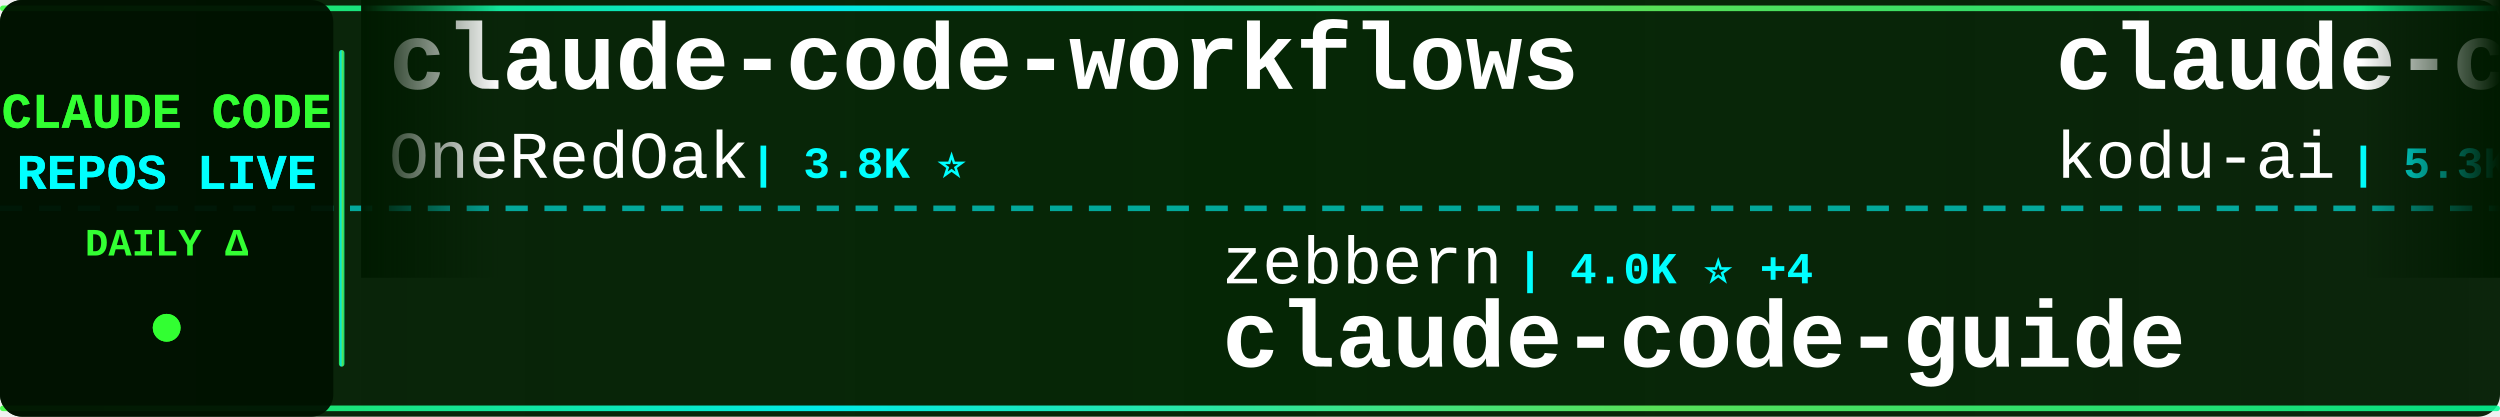
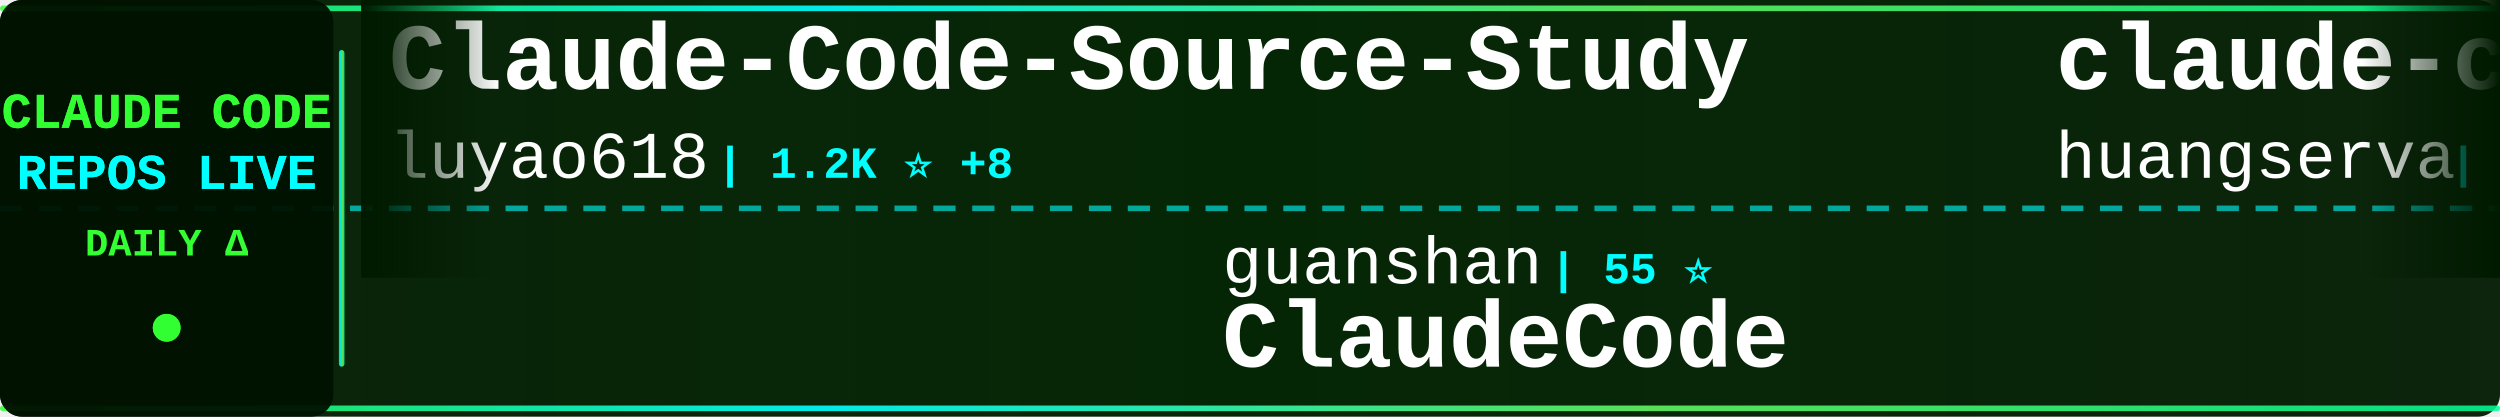
<svg xmlns="http://www.w3.org/2000/svg" width="900" height="150">
  <defs>
    <linearGradient id="tickerBg" x1="0%" y1="0%" x2="100%" y2="0%">
      <stop offset="0%" style="stop-color:#001a00;stop-opacity:0.95" />
      <stop offset="50%" style="stop-color:#002200;stop-opacity:0.98" />
      <stop offset="100%" style="stop-color:#001a00;stop-opacity:0.95" />
    </linearGradient>
    <linearGradient id="borderGrad" x1="0%" y1="0%" x2="100%" y2="0%">
      <stop offset="0%" style="stop-color:#33ff33;stop-opacity:0.85">
        <animate attributeName="stop-opacity" values="0.85;1;0.85" dur="2s" repeatCount="indefinite" />
      </stop>
      <stop offset="33%" style="stop-color:#00ffff;stop-opacity:0.9">
        <animate attributeName="stop-opacity" values="0.9;1;0.9" dur="2.2s" repeatCount="indefinite" />
      </stop>
      <stop offset="66%" style="stop-color:#66ff66;stop-opacity:0.85">
        <animate attributeName="stop-opacity" values="0.85;1;0.85" dur="1.8s" repeatCount="indefinite" />
      </stop>
      <stop offset="100%" style="stop-color:#00ff99;stop-opacity:0.85">
        <animate attributeName="stop-opacity" values="0.85;1;0.85" dur="2s" repeatCount="indefinite" />
      </stop>
    </linearGradient>
    <filter id="textGlow">
      <feGaussianBlur stdDeviation="0.1" result="coloredBlur" />
      <feMerge>
        <feMergeNode in="coloredBlur" />
        <feMergeNode in="SourceGraphic" />
      </feMerge>
    </filter>
    <filter id="metricGlow">
      <feGaussianBlur stdDeviation="0.2" result="coloredBlur" />
      <feMerge>
        <feMergeNode in="coloredBlur" />
        <feMergeNode in="SourceGraphic" />
      </feMerge>
    </filter>
    <linearGradient id="leftFade" x1="0%" y1="0%" x2="100%" y2="0%">
      <stop offset="0%" style="stop-color:#001a00;stop-opacity:1" />
      <stop offset="100%" style="stop-color:#001a00;stop-opacity:0" />
    </linearGradient>
    <linearGradient id="rightFade" x1="0%" y1="0%" x2="100%" y2="0%">
      <stop offset="0%" style="stop-color:#001a00;stop-opacity:0" />
      <stop offset="100%" style="stop-color:#001a00;stop-opacity:1" />
    </linearGradient>
  </defs>
  <rect width="900" height="150" fill="url(#tickerBg)" rx="8" />
  <rect x="0" y="2" width="900" height="2" fill="url(#borderGrad)" rx="1" />
  <rect x="0" y="146" width="900" height="2" fill="url(#borderGrad)" rx="1" />
  <line x1="0" y1="75" x2="900" y2="75" stroke="#00ffff" stroke-width="2" stroke-dasharray="8 6" opacity="0.6" />
  <rect x="0" y="0" width="120" height="150" fill="#001100" opacity="0.95" rx="8" />
  <text x="60" y="46" font-family="'Courier New', monospace" font-size="18" font-weight="bold" fill="#33ff33" text-anchor="middle" filter="url(#textGlow)">
    CLAUDE CODE
  </text>
  <text x="60" y="68" font-family="'Courier New', monospace" font-size="18" font-weight="bold" fill="#00ffff" text-anchor="middle" filter="url(#textGlow)">
    REPOS LIVE
  </text>
  <text x="60" y="92" font-family="'Courier New', monospace" font-size="14" font-weight="bold" fill="#33ff33" text-anchor="middle">
    DAILY Δ
  </text>
  <circle cx="60" cy="118" r="5" fill="#33ff33" filter="url(#metricGlow)">
    <animate attributeName="r" values="4;6;4" dur="1.5s" repeatCount="indefinite" />
    <animate attributeName="opacity" values="0.6;1;0.6" dur="1.5s" repeatCount="indefinite" />
  </circle>
  <rect x="122" y="18" width="2" height="114" fill="url(#borderGrad)" rx="1" />
  <clipPath id="tickerClip">
    <rect x="130" y="0" width="770" height="150" />
  </clipPath>
  <g clip-path="url(#tickerClip)">
    <g id="tickerItems">
      <animateTransform attributeName="transform" attributeType="XML" type="translate" from="0 0" to="-3000 0" dur="54s" repeatCount="indefinite" />
      <g transform="translate(0, 0)">
-         <text x="140" y="32" font-family="'Courier New', monospace" font-size="34" font-weight="bold" fill="#ffffff">claude-code-workflows</text>
-         <text x="140" y="64" font-family="'Courier New', monospace" font-size="24" font-weight="normal" fill="#ffffff" opacity="1.0">OneRedOak</text>
-         <text x="270" y="64" font-family="'Courier New', monospace" font-size="16" font-weight="bold" fill="#00ffff"> | 3.8K ⭐</text>
+         <text x="140" y="32" font-family="'Courier New', monospace" font-size="34" font-weight="bold" fill="#ffffff">Claude-Code-Source-Study</text>
+         <text x="140" y="64" font-family="'Courier New', monospace" font-size="24" font-weight="normal" fill="#ffffff" opacity="1.0">luyao618</text>
+         <text x="258" y="64" font-family="'Courier New', monospace" font-size="16" font-weight="bold" fill="#00ffff"> | 1.2K ⭐ +8</text>
      </g>
      <g transform="translate(300, 0)">
-         <text x="140" y="102" font-family="'Courier New', monospace" font-size="24" font-weight="normal" fill="#ffffff" opacity="1.0">zebbern</text>
-         <text x="246" y="102" font-family="'Courier New', monospace" font-size="16" font-weight="bold" fill="#00ffff"> | 4.0K ⭐ +4</text>
-         <text x="140" y="132" font-family="'Courier New', monospace" font-size="34" font-weight="bold" fill="#ffffff">claude-code-guide</text>
+         <text x="140" y="102" font-family="'Courier New', monospace" font-size="24" font-weight="normal" fill="#ffffff" opacity="1.0">guanshan</text>
+         <text x="258" y="102" font-family="'Courier New', monospace" font-size="16" font-weight="bold" fill="#00ffff"> | 55 ⭐</text>
+         <text x="140" y="132" font-family="'Courier New', monospace" font-size="34" font-weight="bold" fill="#ffffff">ClaudeCode</text>
      </g>
      <g transform="translate(600, 0)">
-         <text x="140" y="32" font-family="'Courier New', monospace" font-size="34" font-weight="bold" fill="#ffffff">claude-coder</text>
-         <text x="140" y="64" font-family="'Courier New', monospace" font-size="24" font-weight="normal" fill="#ffffff" opacity="1.0">kodu-ai</text>
-         <text x="246" y="64" font-family="'Courier New', monospace" font-size="16" font-weight="bold" fill="#00ffff"> | 5.3K ⭐</text>
+         <text x="140" y="32" font-family="'Courier New', monospace" font-size="34" font-weight="bold" fill="#ffffff">claude-code-cli</text>
+         <text x="140" y="64" font-family="'Courier New', monospace" font-size="24" font-weight="normal" fill="#ffffff" opacity="1.0">huangserva</text>
+         <text x="282" y="64" font-family="'Courier New', monospace" font-size="16" font-weight="bold" fill="#00ffff"> | 554 ⭐ +2</text>
      </g>
      <g transform="translate(900, 0)">
-         <text x="140" y="102" font-family="'Courier New', monospace" font-size="24" font-weight="normal" fill="#ffffff" opacity="1.0">FlorianBruniaux</text>
-         <text x="342" y="102" font-family="'Courier New', monospace" font-size="16" font-weight="bold" fill="#00ffff"> | 3.6K ⭐ +40</text>
-         <text x="140" y="132" font-family="'Courier New', monospace" font-size="34" font-weight="bold" fill="#ffffff">claude-code-ultimate-gui...</text>
+         <text x="140" y="102" font-family="'Courier New', monospace" font-size="24" font-weight="normal" fill="#ffffff" opacity="1.0">AprilNEA</text>
+         <text x="258" y="102" font-family="'Courier New', monospace" font-size="16" font-weight="bold" fill="#00ffff"> | 372 ⭐</text>
+         <text x="140" y="132" font-family="'Courier New', monospace" font-size="34" font-weight="bold" fill="#ffffff">claude-code-source</text>
      </g>
      <g transform="translate(1200, 0)">
-         <text x="140" y="32" font-family="'Courier New', monospace" font-size="34" font-weight="bold" fill="#ffffff">claude-code-templates</text>
-         <text x="140" y="64" font-family="'Courier New', monospace" font-size="24" font-weight="normal" fill="#ffffff" opacity="1.0">davila7</text>
-         <text x="246" y="64" font-family="'Courier New', monospace" font-size="16" font-weight="bold" fill="#00ffff"> | 24.7K ⭐ +41</text>
+         <text x="140" y="32" font-family="'Courier New', monospace" font-size="34" font-weight="bold" fill="#ffffff">claude-code-tudou</text>
+         <text x="140" y="64" font-family="'Courier New', monospace" font-size="24" font-weight="normal" fill="#ffffff" opacity="1.0">AICoderTudou</text>
+         <text x="306" y="64" font-family="'Courier New', monospace" font-size="16" font-weight="bold" fill="#00ffff"> | 489 ⭐ +4</text>
      </g>
      <g transform="translate(1500, 0)">
-         <text x="140" y="102" font-family="'Courier New', monospace" font-size="24" font-weight="normal" fill="#ffffff" opacity="1.0">andrew-kramer-inno</text>
-         <text x="378" y="102" font-family="'Courier New', monospace" font-size="16" font-weight="bold" fill="#00ffff"> | 573 ⭐</text>
-         <text x="140" y="132" font-family="'Courier New', monospace" font-size="34" font-weight="bold" fill="#ffffff">claude-code-source-build</text>
+         <text x="140" y="102" font-family="'Courier New', monospace" font-size="24" font-weight="normal" fill="#ffffff" opacity="1.0">Windy3f3f3f3f</text>
+         <text x="318" y="102" font-family="'Courier New', monospace" font-size="16" font-weight="bold" fill="#00ffff"> | 1.9K ⭐ +11</text>
+         <text x="140" y="132" font-family="'Courier New', monospace" font-size="34" font-weight="bold" fill="#ffffff">how-claude-code-works</text>
      </g>
      <g transform="translate(1800, 0)">
-         <text x="140" y="32" font-family="'Courier New', monospace" font-size="34" font-weight="bold" fill="#ffffff">claude-code-book</text>
-         <text x="140" y="64" font-family="'Courier New', monospace" font-size="24" font-weight="normal" fill="#ffffff" opacity="1.0">lintsinghua</text>
-         <text x="294" y="64" font-family="'Courier New', monospace" font-size="16" font-weight="bold" fill="#00ffff"> | 2.8K ⭐ +20</text>
+         <text x="140" y="32" font-family="'Courier New', monospace" font-size="34" font-weight="bold" fill="#ffffff">claude_code_bridge</text>
+         <text x="140" y="64" font-family="'Courier New', monospace" font-size="24" font-weight="normal" fill="#ffffff" opacity="1.0">bfly123</text>
+         <text x="246" y="64" font-family="'Courier New', monospace" font-size="16" font-weight="bold" fill="#00ffff"> | 2.3K ⭐ +17</text>
      </g>
      <g transform="translate(2100, 0)">
-         <text x="140" y="102" font-family="'Courier New', monospace" font-size="24" font-weight="normal" fill="#ffffff" opacity="1.0">anthropics</text>
-         <text x="282" y="102" font-family="'Courier New', monospace" font-size="16" font-weight="bold" fill="#00ffff"> | 17.3K ⭐ +66</text>
-         <text x="140" y="132" font-family="'Courier New', monospace" font-size="34" font-weight="bold" fill="#ffffff">claude-plugins-official</text>
+         <text x="140" y="102" font-family="'Courier New', monospace" font-size="24" font-weight="normal" fill="#ffffff" opacity="1.0">slopus</text>
+         <text x="234" y="102" font-family="'Courier New', monospace" font-size="16" font-weight="bold" fill="#00ffff"> | 18.7K ⭐ +72</text>
+         <text x="140" y="132" font-family="'Courier New', monospace" font-size="34" font-weight="bold" fill="#ffffff">happy</text>
      </g>
      <g transform="translate(2400, 0)">
-         <text x="140" y="32" font-family="'Courier New', monospace" font-size="34" font-weight="bold" fill="#ffffff">claude-code-from-scratch</text>
-         <text x="140" y="64" font-family="'Courier New', monospace" font-size="24" font-weight="normal" fill="#ffffff" opacity="1.0">Windy3f3f3f3f</text>
-         <text x="318" y="64" font-family="'Courier New', monospace" font-size="16" font-weight="bold" fill="#00ffff"> | 953 ⭐ +9</text>
+         <text x="140" y="32" font-family="'Courier New', monospace" font-size="34" font-weight="bold" fill="#ffffff">my-claude-code-setup</text>
+         <text x="140" y="64" font-family="'Courier New', monospace" font-size="24" font-weight="normal" fill="#ffffff" opacity="1.0">centminmod</text>
+         <text x="282" y="64" font-family="'Courier New', monospace" font-size="16" font-weight="bold" fill="#00ffff"> | 2.2K ⭐ +6</text>
      </g>
      <g transform="translate(2700, 0)">
-         <text x="140" y="102" font-family="'Courier New', monospace" font-size="24" font-weight="normal" fill="#ffffff" opacity="1.0">https-deeplearning-ai</text>
-         <text x="414" y="102" font-family="'Courier New', monospace" font-size="16" font-weight="bold" fill="#00ffff"> | 489 ⭐ +2</text>
-         <text x="140" y="132" font-family="'Courier New', monospace" font-size="34" font-weight="bold" fill="#ffffff">sc-claude-code-files</text>
+         <text x="140" y="102" font-family="'Courier New', monospace" font-size="24" font-weight="normal" fill="#ffffff" opacity="1.0">Windy3f3f3f3f</text>
+         <text x="318" y="102" font-family="'Courier New', monospace" font-size="16" font-weight="bold" fill="#00ffff"> | 953 ⭐ +9</text>
+         <text x="140" y="132" font-family="'Courier New', monospace" font-size="34" font-weight="bold" fill="#ffffff">claude-code-from-scratch</text>
      </g>
      <g transform="translate(3000, 0)">
-         <text x="140" y="32" font-family="'Courier New', monospace" font-size="34" font-weight="bold" fill="#ffffff">claude-code-workflows</text>
-         <text x="140" y="64" font-family="'Courier New', monospace" font-size="24" font-weight="normal" fill="#ffffff" opacity="1.0">OneRedOak</text>
-         <text x="270" y="64" font-family="'Courier New', monospace" font-size="16" font-weight="bold" fill="#00ffff"> | 3.8K ⭐</text>
+         <text x="140" y="32" font-family="'Courier New', monospace" font-size="34" font-weight="bold" fill="#ffffff">Claude-Code-Source-Study</text>
+         <text x="140" y="64" font-family="'Courier New', monospace" font-size="24" font-weight="normal" fill="#ffffff" opacity="1.0">luyao618</text>
+         <text x="258" y="64" font-family="'Courier New', monospace" font-size="16" font-weight="bold" fill="#00ffff"> | 1.2K ⭐ +8</text>
      </g>
      <g transform="translate(3300, 0)">
-         <text x="140" y="102" font-family="'Courier New', monospace" font-size="24" font-weight="normal" fill="#ffffff" opacity="1.0">zebbern</text>
-         <text x="246" y="102" font-family="'Courier New', monospace" font-size="16" font-weight="bold" fill="#00ffff"> | 4.0K ⭐ +4</text>
-         <text x="140" y="132" font-family="'Courier New', monospace" font-size="34" font-weight="bold" fill="#ffffff">claude-code-guide</text>
+         <text x="140" y="102" font-family="'Courier New', monospace" font-size="24" font-weight="normal" fill="#ffffff" opacity="1.0">guanshan</text>
+         <text x="258" y="102" font-family="'Courier New', monospace" font-size="16" font-weight="bold" fill="#00ffff"> | 55 ⭐</text>
+         <text x="140" y="132" font-family="'Courier New', monospace" font-size="34" font-weight="bold" fill="#ffffff">ClaudeCode</text>
      </g>
      <g transform="translate(3600, 0)">
-         <text x="140" y="32" font-family="'Courier New', monospace" font-size="34" font-weight="bold" fill="#ffffff">claude-coder</text>
-         <text x="140" y="64" font-family="'Courier New', monospace" font-size="24" font-weight="normal" fill="#ffffff" opacity="1.0">kodu-ai</text>
-         <text x="246" y="64" font-family="'Courier New', monospace" font-size="16" font-weight="bold" fill="#00ffff"> | 5.3K ⭐</text>
+         <text x="140" y="32" font-family="'Courier New', monospace" font-size="34" font-weight="bold" fill="#ffffff">claude-code-cli</text>
+         <text x="140" y="64" font-family="'Courier New', monospace" font-size="24" font-weight="normal" fill="#ffffff" opacity="1.0">huangserva</text>
+         <text x="282" y="64" font-family="'Courier New', monospace" font-size="16" font-weight="bold" fill="#00ffff"> | 554 ⭐ +2</text>
      </g>
      <g transform="translate(3900, 0)">
-         <text x="140" y="102" font-family="'Courier New', monospace" font-size="24" font-weight="normal" fill="#ffffff" opacity="1.0">FlorianBruniaux</text>
-         <text x="342" y="102" font-family="'Courier New', monospace" font-size="16" font-weight="bold" fill="#00ffff"> | 3.6K ⭐ +40</text>
-         <text x="140" y="132" font-family="'Courier New', monospace" font-size="34" font-weight="bold" fill="#ffffff">claude-code-ultimate-gui...</text>
+         <text x="140" y="102" font-family="'Courier New', monospace" font-size="24" font-weight="normal" fill="#ffffff" opacity="1.0">AprilNEA</text>
+         <text x="258" y="102" font-family="'Courier New', monospace" font-size="16" font-weight="bold" fill="#00ffff"> | 372 ⭐</text>
+         <text x="140" y="132" font-family="'Courier New', monospace" font-size="34" font-weight="bold" fill="#ffffff">claude-code-source</text>
      </g>
    </g>
  </g>
  <rect x="130" y="0" width="50" height="100" fill="url(#leftFade)" />
  <rect x="850" y="0" width="50" height="100" fill="url(#rightFade)" />
</svg>
